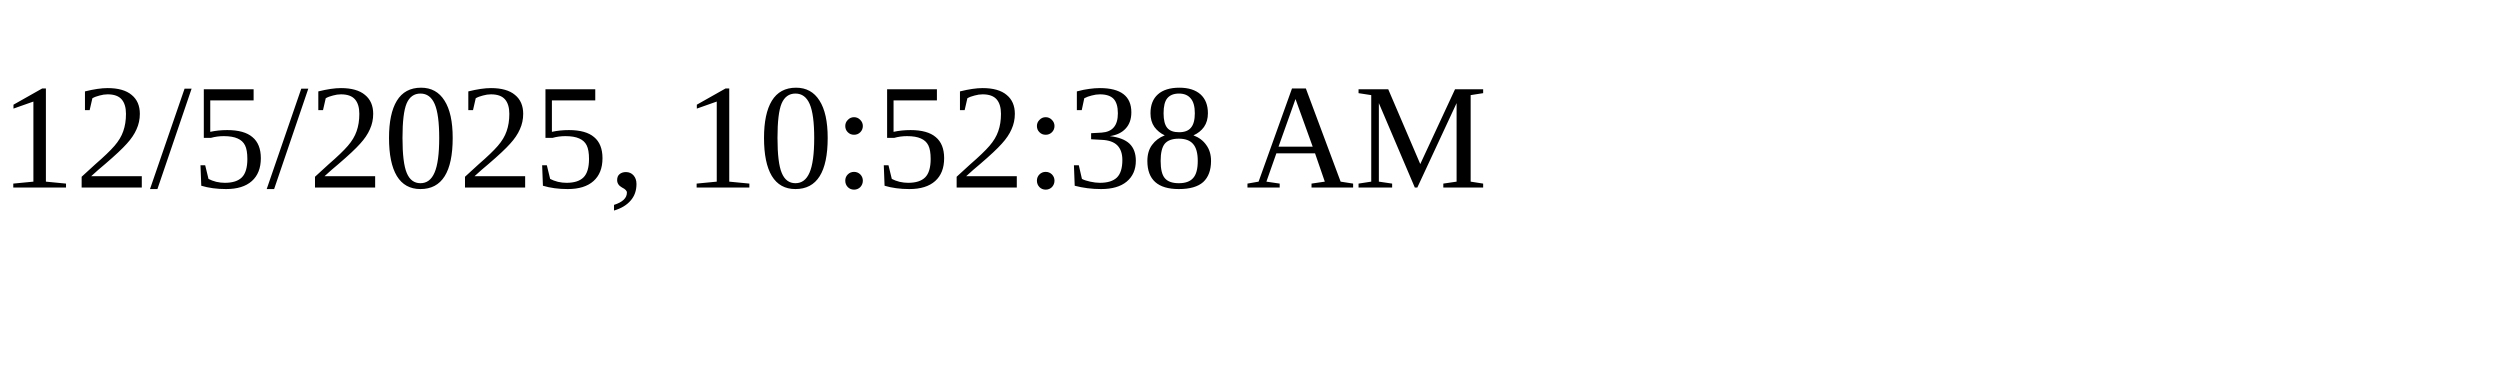
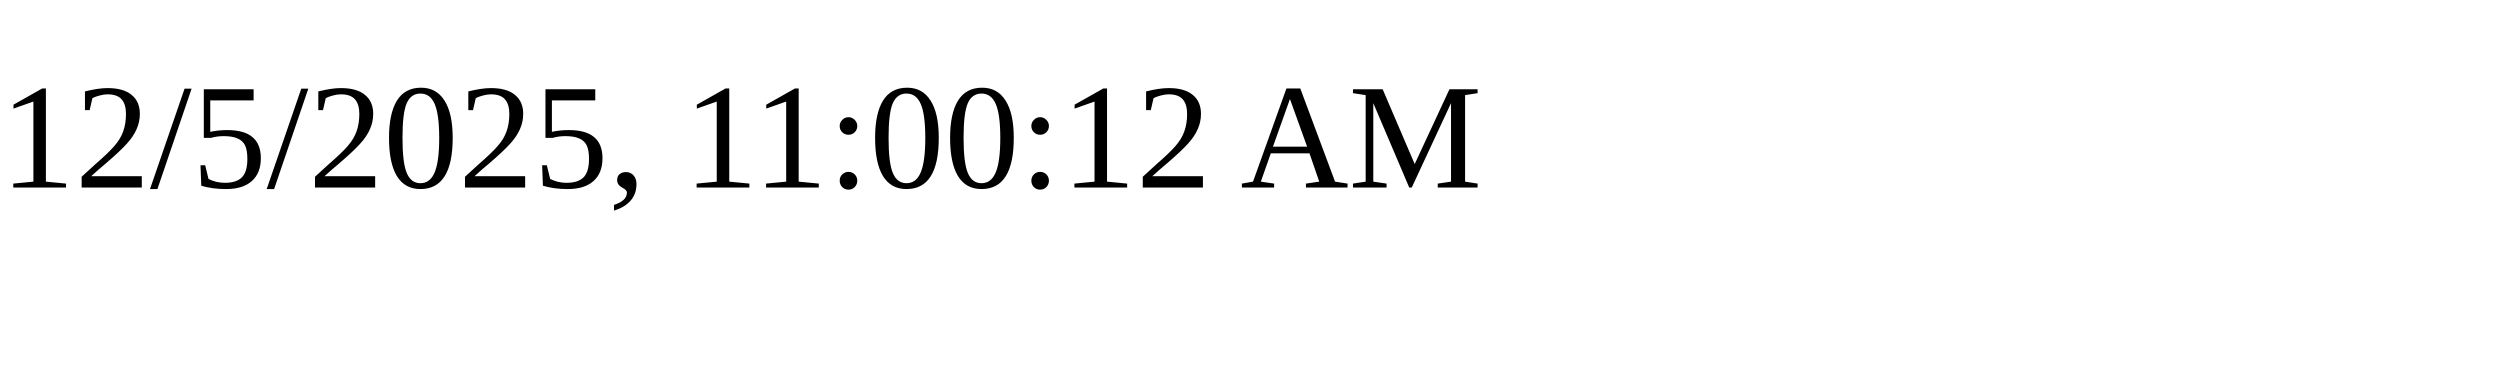
<svg xmlns="http://www.w3.org/2000/svg" height="30" width="200">
-   <text x="0" y="15">12/5/2025, 10:52:38 AM</text>
+   <text x="0" y="15">12/5/2025, 11:00:12 AM</text>
</svg>
